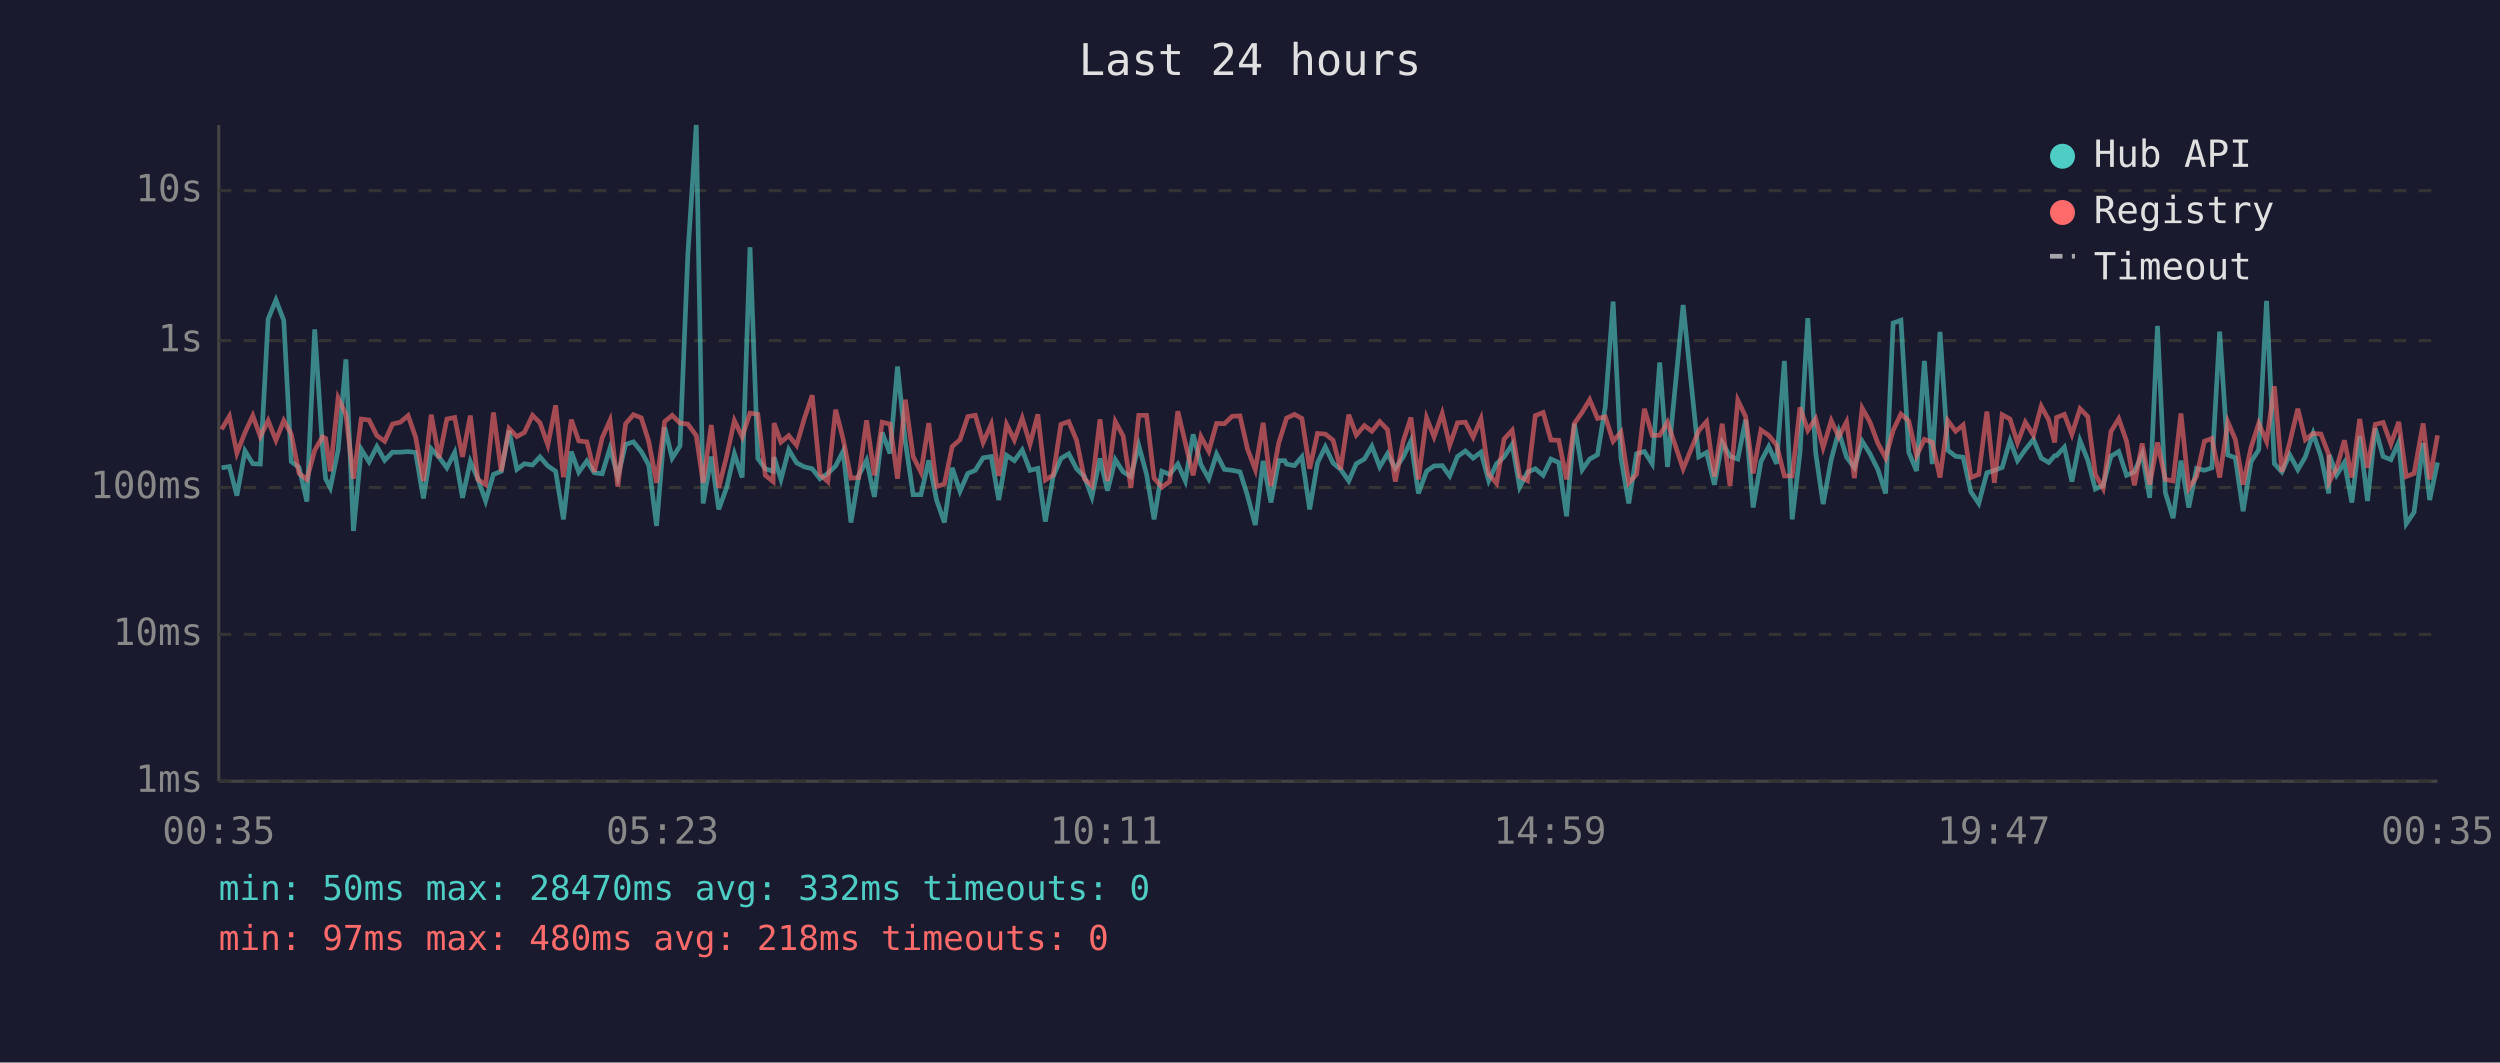
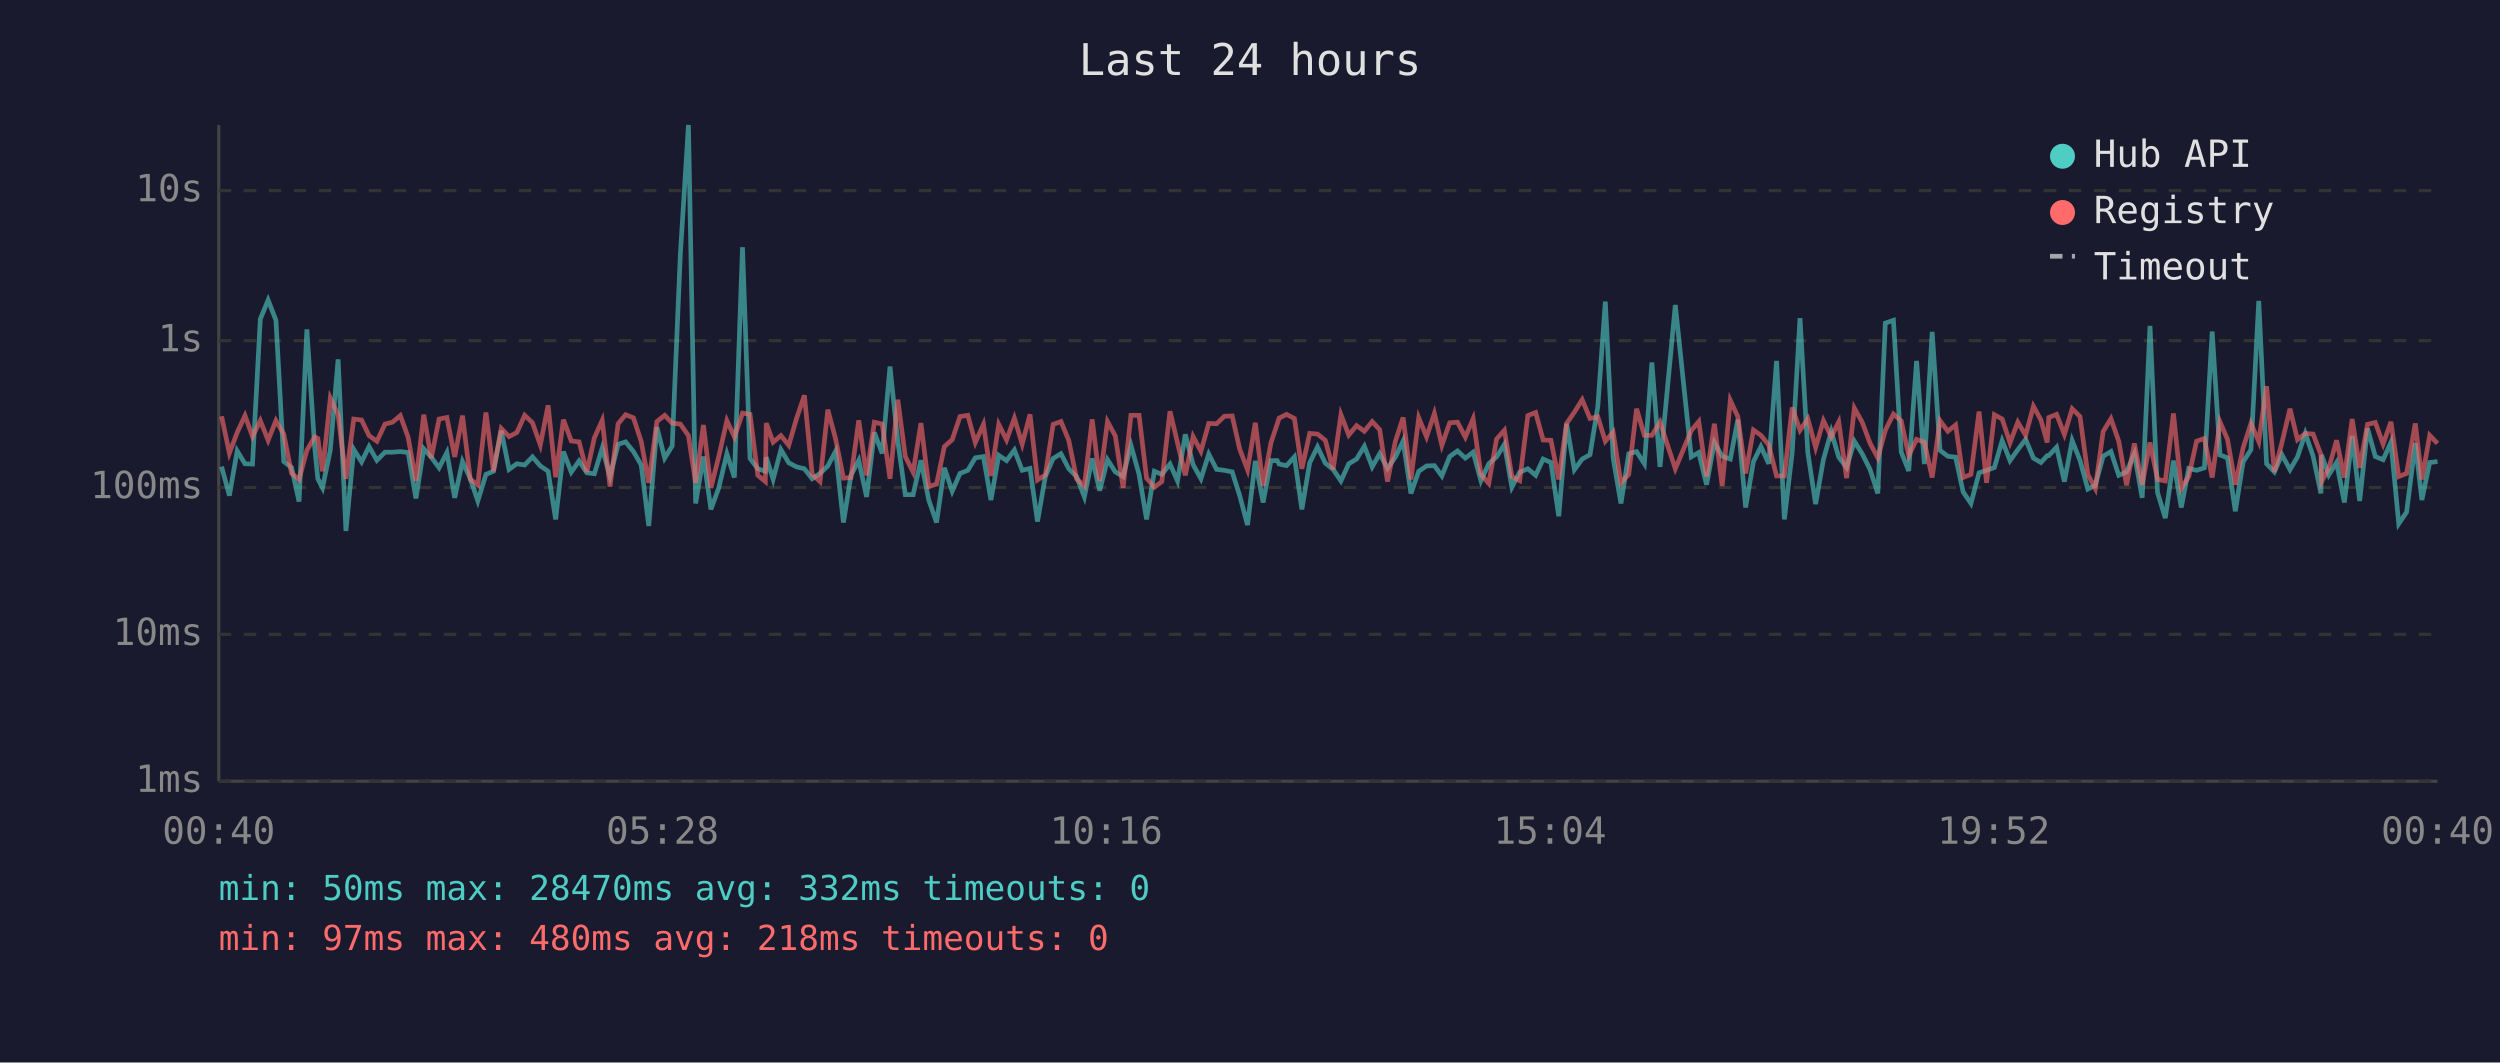
<svg xmlns="http://www.w3.org/2000/svg" viewBox="0 0 800 340" font-family="monospace" font-size="12">
  <rect width="800" height="340" fill="#1a1a2e" />
  <text x="400" y="24" fill="#e0e0e0" font-size="14" text-anchor="middle">Last 24 hours</text>
  <line x1="70" y1="40" x2="70" y2="250" stroke="#444" stroke-width="1" />
  <line x1="70" y1="250" x2="780" y2="250" stroke="#444" stroke-width="1" />
  <line x1="70" y1="250" x2="780" y2="250" stroke="#333" stroke-width="1" stroke-dasharray="4" />
  <text x="65" y="250" fill="#888" text-anchor="end" dominant-baseline="middle">1ms</text>
  <line x1="70" y1="203" x2="780" y2="203" stroke="#333" stroke-width="1" stroke-dasharray="4" />
  <text x="65" y="203" fill="#888" text-anchor="end" dominant-baseline="middle">10ms</text>
  <line x1="70" y1="156" x2="780" y2="156" stroke="#333" stroke-width="1" stroke-dasharray="4" />
  <text x="65" y="156" fill="#888" text-anchor="end" dominant-baseline="middle">100ms</text>
  <line x1="70" y1="109" x2="780" y2="109" stroke="#333" stroke-width="1" stroke-dasharray="4" />
  <text x="65" y="109" fill="#888" text-anchor="end" dominant-baseline="middle">1s</text>
  <line x1="70" y1="61" x2="780" y2="61" stroke="#333" stroke-width="1" stroke-dasharray="4" />
  <text x="65" y="61" fill="#888" text-anchor="end" dominant-baseline="middle">10s</text>
-   <text x="70" y="270" fill="#888" text-anchor="middle">00:35</text>
-   <text x="212" y="270" fill="#888" text-anchor="middle">05:23</text>
-   <text x="354" y="270" fill="#888" text-anchor="middle">10:11</text>
-   <text x="496" y="270" fill="#888" text-anchor="middle">14:59</text>
-   <text x="638" y="270" fill="#888" text-anchor="middle">19:47</text>
-   <text x="780" y="270" fill="#888" text-anchor="middle">00:35</text>
-   <polyline points="70.9,149.7 73.4,149.3 75.8,158.6 78.4,144.3 80.9,148.4 83.3,148.5 85.8,102.1 88.3,96.0 90.8,102.5 93.2,147.7 95.7,149.6 98.2,160.5 100.7,105.4 103.2,143.1 104.2,153.2 105.7,156.1 108.2,144.0 110.7,115.0 113.1,169.9 115.6,143.8 118.1,147.8 120.6,142.9 123.1,147.3 125.6,144.7 128.1,144.7 130.6,144.5 133.0,144.8 135.5,159.5 138.0,143.6 140.5,146.3 143.0,149.7 145.5,144.8 148.0,159.3 150.5,147.7 152.9,153.2 155.4,160.3 157.9,151.8 160.4,150.8 162.9,137.8 165.4,150.2 167.8,148.4 170.4,148.8 172.8,146.2 175.3,149.1 177.8,150.8 180.3,166.2 182.8,144.5 185.2,151.1 187.8,147.5 190.2,151.3 192.7,151.6 195.2,143.4 197.7,152.5 200.2,142.2 202.7,141.4 205.2,144.5 207.6,148.8 210.1,168.3 212.7,136.7 215.1,146.6 217.6,142.7 220.1,81.6 222.8,40.0 225.0,161.1 227.6,146.1 230.0,163.0 232.5,156.1 235.0,145.2 237.5,152.8 240.0,79.1 242.5,146.7 244.9,150.0 247.4,150.8 247.7,146.3 249.9,153.4 252.4,143.9 254.9,148.1 257.4,149.4 259.9,150.0 262.4,153.2 264.9,151.5 267.4,149.1 269.8,144.4 272.3,167.2 274.8,152.1 277.3,147.3 279.8,159.0 282.3,138.4 284.8,145.1 287.2,117.3 289.7,141.3 292.2,158.3 294.7,158.3 297.2,147.3 299.7,160.0 302.2,167.2 304.7,149.7 307.2,157.2 309.7,151.5 312.1,150.5 314.6,146.5 317.2,146.1 319.6,160.0 322.1,145.7 324.6,147.4 327.1,144.0 329.6,150.5 332.1,149.9 334.5,166.9 337.0,152.5 339.5,146.7 342.0,145.2 344.5,150.0 347.0,152.5 349.4,159.0 352.0,146.7 354.4,157.0 356.9,147.1 359.4,151.0 361.9,152.5 364.4,142.5 366.9,151.8 369.3,166.2 371.8,150.8 374.3,151.8 376.9,148.5 379.3,153.9 381.8,139.0 384.3,148.7 386.8,153.2 389.3,145.3 391.8,150.2 394.3,150.5 396.8,151.0 399.2,158.6 401.7,168.0 404.2,147.5 406.7,160.8 409.2,147.4 411.1,147.4 411.7,148.5 414.2,149.0 416.6,146.2 419.1,163.0 421.6,148.1 424.1,143.0 426.6,148.2 429.0,150.2 431.6,153.9 434.0,148.4 436.6,146.9 439.0,142.8 441.5,149.4 444.0,145.2 446.5,149.9 449.0,146.3 451.5,141.1 453.9,157.9 456.5,150.8 458.9,149.1 461.5,149.0 463.9,152.3 466.4,146.1 468.9,144.3 471.4,146.6 473.9,144.7 476.4,153.8 478.9,148.4 481.3,146.2 483.9,142.2 486.3,155.9 488.8,151.1 491.3,150.0 493.8,152.1 496.3,146.9 498.8,148.0 501.3,165.2 503.8,135.6 506.3,150.3 508.7,146.9 511.2,145.5 513.7,130.1 516.2,96.5 518.7,146.5 521.2,161.1 523.7,145.2 526.2,144.5 528.7,148.4 531.1,116.0 533.6,149.4 538.6,97.6 543.6,146.2 546.1,144.8 548.6,155.1 551.1,141.6 553.6,146.0 556.1,146.9 558.6,134.3 561.0,162.4 563.5,147.7 566.0,142.9 568.5,148.4 571.0,115.5 573.5,166.2 576.0,144.8 578.5,101.8 581.0,144.8 583.4,161.3 586.0,147.0 588.4,138.1 590.9,146.3 593.4,149.6 595.9,141.2 598.4,145.2 600.9,150.2 603.4,157.9 605.8,103.4 608.3,102.5 610.8,144.7 613.3,150.7 615.8,115.5 618.3,148.5 620.8,106.2 623.3,144.1 625.8,146.0 628.2,146.3 630.7,157.4 633.2,161.1 635.8,151.3 638.2,150.5 640.7,149.6 643.2,141.0 645.6,147.4 648.1,143.9 650.7,140.6 653.2,146.6 655.6,148.0 657.5,145.8 658.1,145.8 660.6,143.1 663.0,154.1 665.6,141.0 668.1,147.3 670.5,156.5 673.0,155.3 675.5,146.0 678.0,144.5 680.5,152.1 683.0,151.0 685.5,145.2 687.9,159.3 690.4,104.3 692.9,157.6 695.4,165.8 697.9,147.4 700.4,162.4 702.9,149.9 705.4,150.5 707.8,149.7 710.3,106.1 712.9,145.6 715.3,146.5 717.8,163.6 720.3,147.8 722.8,143.9 725.3,96.3 727.8,148.4 730.2,151.0 732.7,145.5 735.3,150.3 737.7,146.2 740.2,138.7 742.7,146.0 745.2,157.9 745.4,145.6 747.7,152.0 750.2,148.0 752.6,160.8 755.1,139.5 757.6,160.3 760.1,137.1 762.6,146.1 765.1,147.1 767.6,141.5 770.0,167.6 772.5,163.9 775.4,141.8 777.5,160.0 780.0,148.0" fill="none" stroke="#4ecdc4" stroke-width="1.5" opacity="0.6" />
-   <polyline points="70.9,137.4 73.4,133.2 75.8,145.0 78.4,138.4 80.9,133.0 83.3,139.7 85.8,134.6 88.3,140.9 90.8,134.6 93.2,138.9 95.7,151.5 98.2,153.4 100.7,144.1 103.2,139.8 104.2,140.3 105.7,150.8 108.2,127.4 110.7,132.7 113.1,153.2 115.6,134.1 118.1,134.4 120.6,139.4 123.1,141.2 125.6,135.7 128.1,135.1 130.6,133.0 133.0,139.9 135.5,153.9 138.0,132.7 140.5,146.6 143.0,134.1 145.5,133.6 148.0,146.2 150.5,133.0 152.9,153.4 155.4,155.1 157.9,132.0 160.4,150.8 162.9,137.1 165.4,139.7 167.8,138.4 170.4,132.9 172.8,135.3 175.3,142.4 177.8,129.7 180.3,152.7 182.8,134.3 185.2,141.1 187.8,141.4 190.2,151.0 192.7,140.1 195.2,134.5 197.7,155.7 200.2,135.6 202.7,132.7 205.2,133.7 207.6,141.3 210.1,154.5 212.7,134.9 215.1,132.9 217.6,135.4 220.1,135.7 222.8,139.4 225.0,154.5 227.6,136.0 230.0,156.1 232.5,146.1 235.0,134.6 237.5,139.8 240.0,132.2 242.5,132.6 244.9,152.1 247.4,154.1 247.7,135.4 249.9,141.5 252.4,139.4 254.9,142.5 257.4,133.9 259.9,126.5 262.4,151.8 264.9,154.1 267.4,131.1 269.8,140.5 272.3,153.0 274.8,152.8 277.3,134.5 279.8,152.1 282.3,135.1 284.8,135.7 287.2,153.2 289.7,127.9 292.2,146.1 294.7,151.1 297.2,135.4 299.7,155.7 302.2,154.9 304.7,142.9 307.2,140.7 309.7,133.3 312.1,132.9 314.6,141.6 317.2,135.8 319.6,152.3 322.1,135.8 324.6,140.8 327.1,133.8 329.6,142.1 332.1,132.6 334.5,153.6 337.0,152.0 339.5,135.8 342.0,134.9 344.5,140.9 347.0,153.2 349.4,155.5 352.0,134.2 354.4,153.9 356.9,134.9 359.4,139.5 361.9,156.1 364.4,132.9 366.9,132.9 369.3,153.0 371.8,155.9 374.3,154.1 376.9,131.6 379.3,141.7 381.8,152.1 384.3,139.7 386.8,144.4 389.3,135.5 391.8,135.6 394.3,133.2 396.8,133.1 399.2,143.7 401.7,150.3 404.2,135.3 406.7,155.5 409.2,141.7 411.1,135.7 411.7,133.8 414.2,132.6 416.6,133.9 419.1,150.0 421.6,138.7 424.1,138.9 426.6,140.9 429.0,150.2 431.6,132.7 434.0,139.2 436.6,136.2 439.0,138.0 441.5,134.9 444.0,137.5 446.5,154.1 449.0,141.3 451.5,133.6 453.9,153.4 456.5,133.7 458.9,139.8 461.5,132.3 463.9,142.5 466.4,135.3 468.9,135.1 471.4,139.9 473.9,134.0 476.4,151.8 478.9,154.7 481.3,140.5 483.9,137.7 486.3,152.5 488.8,153.8 491.3,133.0 493.8,132.0 496.3,140.8 498.8,140.9 501.3,153.4 503.8,135.5 506.3,131.9 508.7,127.9 511.2,133.9 513.7,133.4 516.2,141.2 518.7,138.3 521.2,154.5 523.7,151.8 526.2,130.8 528.7,139.3 531.1,139.3 533.6,135.1 538.6,150.0 543.6,137.8 546.1,134.9 548.6,152.5 551.1,135.6 553.6,155.5 556.1,128.1 558.6,133.3 561.0,151.5 563.5,137.6 566.0,139.3 568.5,142.4 571.0,152.3 573.5,152.3 576.0,130.4 578.5,137.7 581.0,134.0 583.4,143.2 586.0,134.6 588.4,139.8 590.9,135.0 593.4,153.0 595.9,130.6 598.4,135.1 600.9,141.8 603.4,146.5 605.8,137.7 608.3,132.5 610.8,134.7 613.3,145.8 615.8,140.6 618.3,141.5 620.8,152.8 623.3,134.6 625.8,138.0 628.2,136.0 630.7,152.8 633.2,151.8 635.8,131.7 638.2,154.5 640.7,132.7 643.2,134.1 645.6,141.7 648.1,135.1 650.7,139.3 653.2,130.0 655.6,134.4 657.5,141.6 658.1,133.6 660.6,132.6 663.0,139.0 665.6,130.8 668.1,133.3 670.5,151.8 673.0,156.3 675.5,138.1 678.0,134.0 680.5,141.2 683.0,155.3 685.5,141.9 687.9,155.1 690.4,141.6 692.9,153.4 695.4,153.9 697.9,132.3 700.4,156.3 702.9,152.5 705.4,141.2 707.8,140.3 710.3,152.8 712.9,135.0 715.3,140.6 717.8,155.1 720.3,143.3 722.8,135.5 725.3,141.3 727.8,123.6 730.2,151.0 732.7,141.7 735.3,130.8 737.7,140.7 740.2,138.7 742.7,138.9 745.2,145.5 745.4,154.1 747.7,149.9 750.2,140.9 752.6,152.8 755.1,134.1 757.6,149.7 760.1,135.8 762.6,135.2 765.1,142.1 767.6,135.0 770.0,152.5 772.5,151.5 775.4,135.5 777.5,153.4 780.0,139.3" fill="none" stroke="#ff6b6b" stroke-width="1.5" opacity="0.6" />
+   <text x="70" y="270" fill="#888" text-anchor="middle">00:40</text>
+   <text x="212" y="270" fill="#888" text-anchor="middle">05:28</text>
+   <text x="354" y="270" fill="#888" text-anchor="middle">10:16</text>
+   <text x="496" y="270" fill="#888" text-anchor="middle">15:04</text>
+   <text x="638" y="270" fill="#888" text-anchor="middle">19:52</text>
+   <text x="780" y="270" fill="#888" text-anchor="middle">00:40</text>
+   <polyline points="70.9,149.3 73.4,158.6 75.9,144.3 78.4,148.4 80.8,148.5 83.3,102.1 85.8,96.0 88.3,102.5 90.8,147.7 93.3,149.6 95.7,160.5 98.2,105.4 100.7,143.1 101.7,153.2 103.2,156.1 105.7,144.0 108.2,115.0 110.7,169.9 113.2,143.8 115.7,147.8 118.1,142.9 120.6,147.3 123.2,144.7 125.6,144.7 128.1,144.5 130.6,144.8 133.1,159.5 135.6,143.6 138.0,146.3 140.5,149.7 143.0,144.8 145.5,159.3 148.0,147.7 150.5,153.2 152.9,160.3 155.5,151.8 157.9,150.8 160.4,137.8 162.9,150.2 165.4,148.4 167.9,148.8 170.4,146.2 172.9,149.1 175.4,150.8 177.8,166.2 180.3,144.5 182.8,151.1 185.3,147.5 187.8,151.3 190.2,151.6 192.7,143.4 195.2,152.5 197.8,142.2 200.2,141.4 202.7,144.5 205.2,148.8 207.6,168.3 210.2,136.7 212.7,146.6 215.1,142.7 217.7,81.6 220.3,40.0 222.6,161.1 225.1,146.1 227.5,163.0 230.0,156.1 232.6,145.2 235.0,152.8 237.6,79.1 240.0,146.7 242.5,150.0 244.9,150.8 245.2,146.3 247.4,153.4 249.9,143.9 252.4,148.1 254.9,149.4 257.4,150.0 259.9,153.2 262.4,151.5 264.9,149.1 267.4,144.4 269.9,167.2 272.3,152.1 274.8,147.3 277.3,159.0 279.8,138.4 282.3,145.1 284.8,117.3 287.3,141.3 289.7,158.3 292.2,158.3 294.7,147.3 297.2,160.0 299.7,167.2 302.2,149.7 304.7,157.2 307.2,151.5 309.7,150.5 312.1,146.5 314.7,146.1 317.1,160.0 319.6,145.7 322.1,147.4 324.6,144.0 327.1,150.5 329.6,149.9 332.0,166.9 334.5,152.5 337.0,146.7 339.5,145.2 342.0,150.0 344.5,152.5 347.0,159.0 349.5,146.7 351.9,157.0 354.4,147.1 356.9,151.0 359.4,152.5 361.9,142.5 364.5,151.8 366.9,166.2 369.4,150.8 371.8,151.8 374.4,148.5 376.8,153.9 379.3,139.0 381.8,148.7 384.3,153.2 386.8,145.3 389.3,150.2 391.8,150.5 394.3,151.0 396.7,158.6 399.2,168.0 401.7,147.5 404.2,160.8 406.7,147.4 408.7,147.4 409.3,148.5 411.7,149.0 414.2,146.2 416.6,163.0 419.1,148.1 421.6,143.0 424.1,148.2 426.6,150.2 429.1,153.9 431.6,148.4 434.1,146.9 436.6,142.8 439.1,149.4 441.5,145.2 444.0,149.9 446.5,146.3 449.0,141.1 451.5,157.9 454.0,150.8 456.5,149.1 459.0,149.0 461.4,152.3 463.9,146.1 466.4,144.3 468.9,146.6 471.4,144.7 473.9,153.8 476.4,148.4 478.9,146.2 481.4,142.2 483.8,155.9 486.3,151.1 488.9,150.0 491.4,152.1 493.8,146.9 496.3,148.0 498.8,165.2 501.3,135.6 503.8,150.3 506.3,146.9 508.8,145.5 511.3,130.1 513.7,96.5 516.2,146.5 518.7,161.1 521.2,145.2 523.7,144.5 526.2,148.4 528.6,116.0 531.2,149.4 536.1,97.6 541.2,146.2 543.6,144.8 546.1,155.1 548.6,141.6 551.1,146.0 553.7,146.9 556.1,134.3 558.6,162.4 561.1,147.7 563.5,142.9 566.0,148.4 568.5,115.5 571.0,166.2 573.5,144.8 576.0,101.8 578.5,144.8 581.0,161.3 583.5,147.0 586.0,138.1 588.4,146.3 590.9,149.6 593.4,141.2 595.9,145.2 598.4,150.2 600.9,157.9 603.3,103.4 605.9,102.5 608.4,144.7 610.8,150.7 613.3,115.5 615.8,148.5 618.3,106.2 620.8,144.1 623.3,146.0 625.8,146.3 628.2,157.4 630.7,161.1 633.3,151.3 635.7,150.5 638.2,149.6 640.7,141.0 643.2,147.4 645.7,143.9 648.2,140.6 650.7,146.6 653.1,148.0 655.1,145.8 655.6,145.8 658.1,143.1 660.6,154.1 663.1,141.0 665.6,147.3 668.1,156.5 670.5,155.3 673.0,146.0 675.5,144.5 678.0,152.1 680.5,151.0 683.0,145.2 685.5,159.3 688.0,104.3 690.4,157.6 692.9,165.8 695.5,147.4 698.0,162.4 700.4,149.9 702.9,150.5 705.4,149.7 707.9,106.1 710.4,145.6 712.8,146.5 715.3,163.6 717.8,147.8 720.3,143.9 722.8,96.3 725.3,148.4 727.8,151.0 730.2,145.5 732.8,150.3 735.2,146.2 737.7,138.7 740.2,146.0 742.7,157.9 742.9,145.6 745.2,152.0 747.7,148.0 750.2,160.8 752.7,139.5 755.1,160.3 757.6,137.1 760.1,146.1 762.6,147.1 765.1,141.5 767.6,167.6 770.1,163.9 772.9,141.8 775.0,160.0 777.5,148.0 780.0,147.7" fill="none" stroke="#4ecdc4" stroke-width="1.5" opacity="0.6" />
+   <polyline points="70.9,133.2 73.4,145.0 75.9,138.4 78.4,133.0 80.8,139.7 83.3,134.6 85.8,140.9 88.3,134.6 90.8,138.9 93.3,151.5 95.7,153.4 98.2,144.1 100.7,139.8 101.7,140.3 103.2,150.8 105.7,127.4 108.2,132.7 110.7,153.2 113.2,134.1 115.7,134.4 118.1,139.4 120.6,141.2 123.2,135.7 125.6,135.1 128.1,133.0 130.6,139.9 133.1,153.9 135.6,132.7 138.0,146.6 140.5,134.1 143.0,133.6 145.5,146.2 148.0,133.0 150.5,153.4 152.9,155.1 155.5,132.0 157.9,150.8 160.4,137.1 162.9,139.7 165.4,138.4 167.9,132.9 170.4,135.3 172.9,142.4 175.4,129.7 177.8,152.7 180.3,134.3 182.8,141.1 185.3,141.4 187.8,151.0 190.2,140.1 192.7,134.5 195.2,155.7 197.8,135.6 200.2,132.7 202.7,133.7 205.2,141.3 207.6,154.5 210.2,134.9 212.7,132.9 215.1,135.4 217.7,135.7 220.3,139.4 222.6,154.5 225.1,136.0 227.5,156.1 230.0,146.1 232.6,134.6 235.0,139.8 237.6,132.2 240.0,132.6 242.5,152.1 244.9,154.1 245.2,135.4 247.4,141.5 249.9,139.4 252.4,142.5 254.9,133.9 257.4,126.5 259.9,151.8 262.4,154.1 264.9,131.1 267.4,140.5 269.9,153.0 272.3,152.8 274.8,134.5 277.3,152.1 279.8,135.1 282.3,135.7 284.8,153.2 287.3,127.9 289.7,146.1 292.2,151.1 294.7,135.4 297.2,155.7 299.7,154.9 302.2,142.9 304.7,140.7 307.2,133.3 309.7,132.9 312.1,141.6 314.7,135.8 317.1,152.3 319.6,135.8 322.1,140.8 324.6,133.8 327.1,142.1 329.6,132.6 332.0,153.6 334.5,152.0 337.0,135.8 339.5,134.9 342.0,140.9 344.5,153.2 347.0,155.5 349.5,134.2 351.9,153.9 354.4,134.9 356.9,139.5 359.4,156.1 361.9,132.9 364.5,132.9 366.9,153.0 369.4,155.9 371.8,154.1 374.4,131.6 376.8,141.7 379.3,152.1 381.8,139.7 384.3,144.4 386.8,135.5 389.3,135.6 391.8,133.2 394.3,133.1 396.7,143.7 399.2,150.3 401.7,135.3 404.2,155.5 406.7,141.7 408.7,135.7 409.3,133.8 411.7,132.6 414.2,133.9 416.6,150.0 419.1,138.7 421.6,138.9 424.1,140.9 426.6,150.2 429.1,132.7 431.6,139.2 434.1,136.2 436.6,138.0 439.1,134.9 441.5,137.5 444.0,154.1 446.5,141.3 449.0,133.6 451.5,153.4 454.0,133.7 456.5,139.8 459.0,132.3 461.4,142.5 463.9,135.3 466.4,135.1 468.9,139.9 471.4,134.0 473.9,151.8 476.4,154.7 478.9,140.5 481.4,137.7 483.8,152.5 486.3,153.8 488.9,133.0 491.4,132.0 493.8,140.8 496.3,140.9 498.8,153.4 501.3,135.5 503.8,131.9 506.3,127.9 508.8,133.9 511.3,133.4 513.7,141.2 516.2,138.3 518.7,154.5 521.2,151.8 523.7,130.8 526.2,139.3 528.6,139.3 531.2,135.1 536.1,150.0 541.2,137.8 543.6,134.9 546.1,152.5 548.6,135.6 551.1,155.5 553.7,128.1 556.1,133.3 558.6,151.5 561.1,137.6 563.5,139.3 566.0,142.4 568.5,152.3 571.0,152.3 573.5,130.4 576.0,137.7 578.5,134.0 581.0,143.2 583.5,134.6 586.0,139.8 588.4,135.0 590.9,153.0 593.4,130.6 595.9,135.1 598.4,141.8 600.9,146.5 603.3,137.7 605.9,132.5 608.4,134.7 610.8,145.8 613.3,140.6 615.8,141.5 618.3,152.8 620.8,134.6 623.3,138.0 625.8,136.0 628.2,152.8 630.7,151.8 633.3,131.7 635.7,154.5 638.2,132.7 640.7,134.1 643.2,141.7 645.7,135.1 648.2,139.3 650.7,130.0 653.1,134.4 655.1,141.6 655.6,133.6 658.1,132.6 660.6,139.0 663.1,130.8 665.6,133.3 668.1,151.8 670.5,156.3 673.0,138.1 675.5,134.0 678.0,141.2 680.5,155.3 683.0,141.9 685.5,155.1 688.0,141.6 690.4,153.4 692.9,153.9 695.5,132.3 698.0,156.3 700.4,152.5 702.9,141.2 705.4,140.3 707.9,152.8 710.4,135.0 712.8,140.6 715.3,155.1 717.8,143.3 720.3,135.5 722.8,141.3 725.3,123.6 727.8,151.0 730.2,141.7 732.8,130.8 735.2,140.7 737.7,138.7 740.2,138.9 742.7,145.5 742.9,154.1 745.2,149.9 747.7,140.9 750.2,152.8 752.7,134.1 755.1,149.7 757.6,135.8 760.1,135.2 762.6,142.1 765.1,135.0 767.6,152.5 770.1,151.5 772.9,135.5 775.0,153.4 777.5,139.3 780.0,141.9" fill="none" stroke="#ff6b6b" stroke-width="1.5" opacity="0.6" />
  <circle cx="660" cy="50" r="4" fill="#4ecdc4" />
  <text x="670" y="50" fill="#e0e0e0" dominant-baseline="middle">Hub API</text>
  <circle cx="660" cy="68" r="4" fill="#ff6b6b" />
  <text x="670" y="68" fill="#e0e0e0" dominant-baseline="middle">Registry</text>
  <line x1="656" y1="82" x2="664" y2="82" stroke="#e0e0e0" stroke-width="1.5" stroke-dasharray="4,3" opacity="0.7" />
  <text x="670" y="86" fill="#e0e0e0" dominant-baseline="middle">Timeout</text>
  <text x="70" y="288" fill="#4ecdc4" font-size="11">min: 50ms  max: 28470ms  avg: 332ms  timeouts: 0</text>
  <text x="70" y="304" fill="#ff6b6b" font-size="11">min: 97ms  max: 480ms  avg: 218ms  timeouts: 0</text>
</svg>
